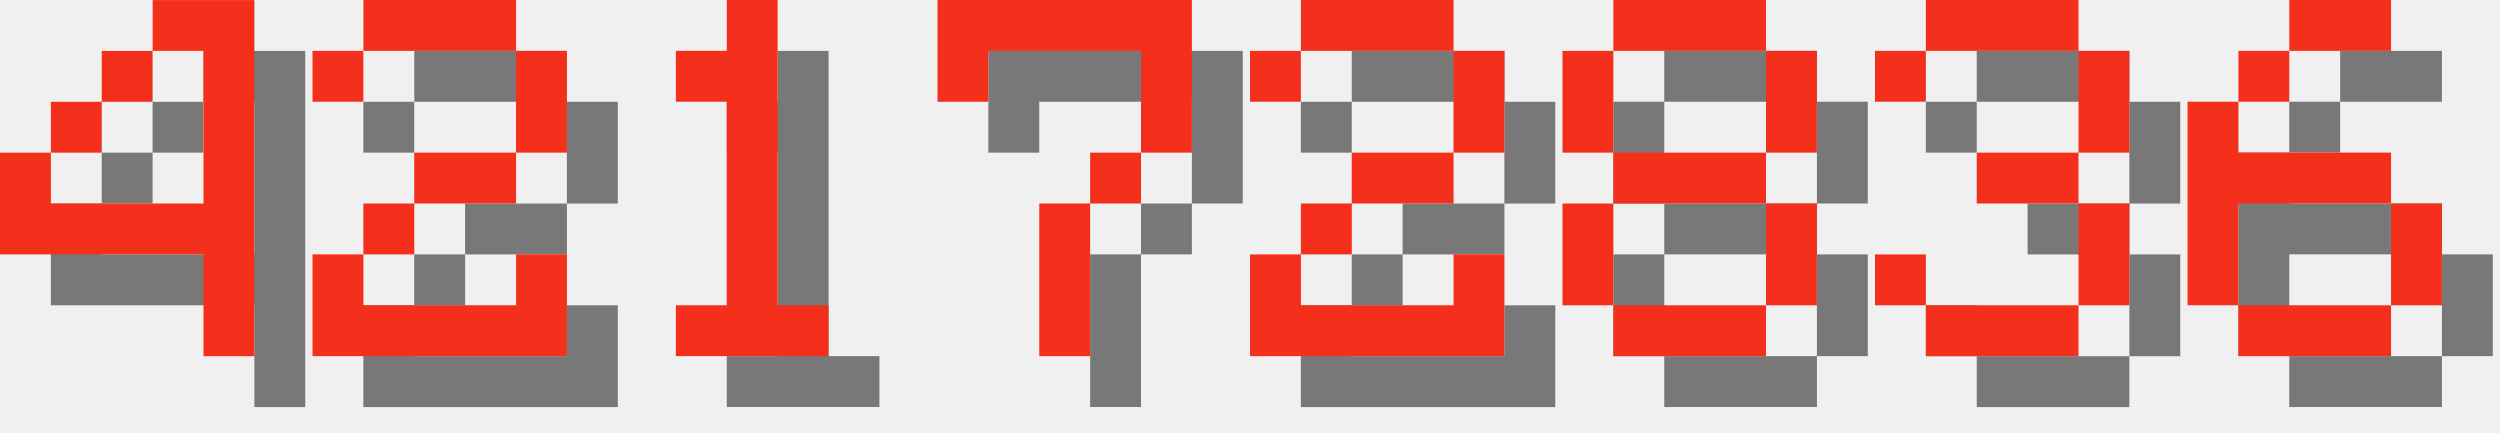
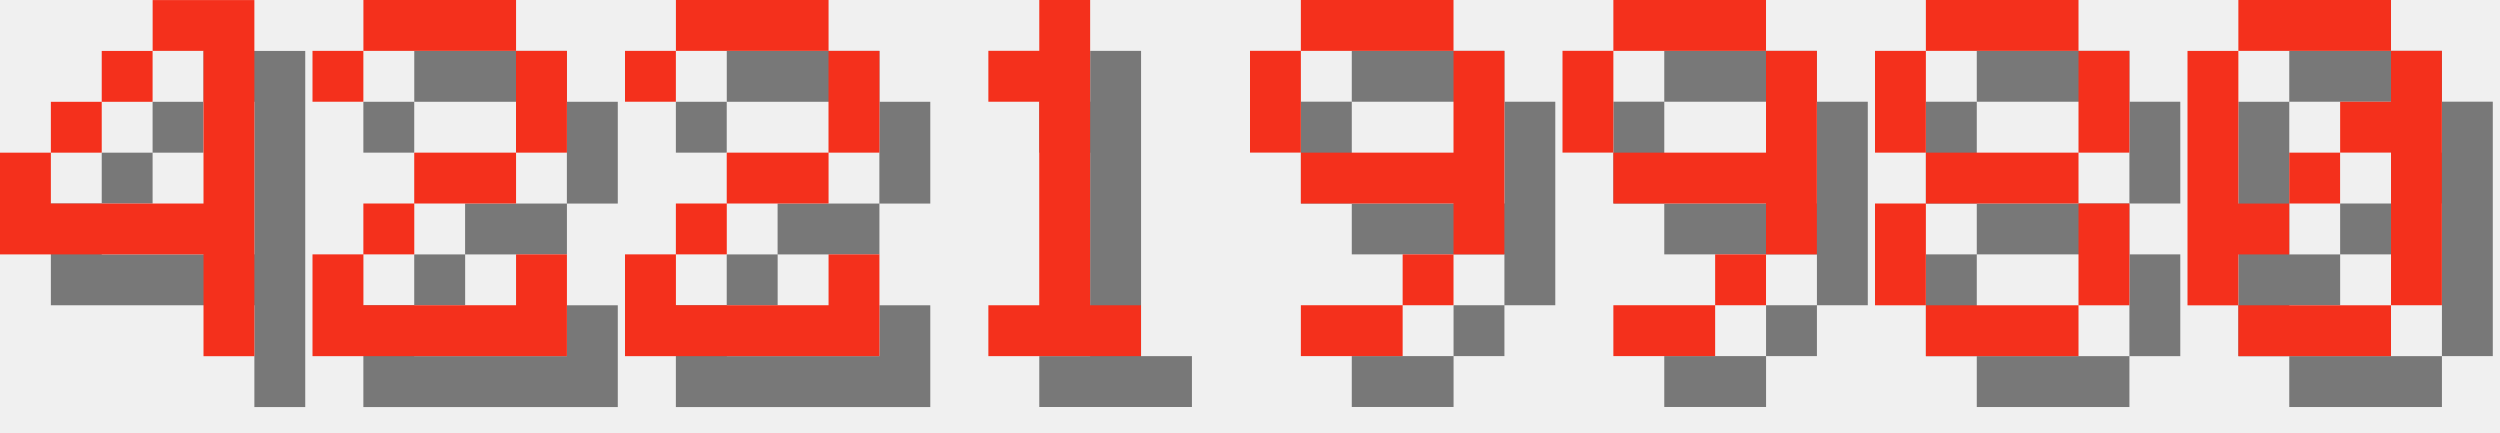
<svg xmlns="http://www.w3.org/2000/svg" version="1.1" width="208.0" height="36">
  <style>
        .text-foreground {
            fill: #F4301C;
        }
        .text-shadow {
            fill: #000000;
            fill-opacity: 0.5;
        }
    </style>
  <g class="digit" id="digit_4" transform="translate(0.0, 0), scale(4)">
    <path id="digit_4_shadow" class="text-shadow" d="m4.233 1.058v1.058h1.058v3.175h-3.175v-1.058h-1.058v2.117h4.233v2.117h1.058v-7.408h-2.117zm-2.117 3.175h1.058v-1.058h-1.058v1.058zm1.058-1.058h1.058v-1.058h-1.058v1.058z" fill-opacity=".5" style="paint-order:stroke fill markers" />
    <path id="digit_4_fg" class="text-foreground" d="m3.175 0v1.058h1.058v3.175h-3.175v-1.058h-1.058v2.117h4.233v2.117h1.058v-7.408h-2.117zm-2.117 3.175h1.058v-1.058h-1.058v1.058zm1.058-1.058h1.058v-1.058h-1.058v1.058z" fill="#fff" style="paint-order:stroke fill markers" />
  </g>
  <g class="digit" id="digit_2" transform="translate(26.0, 0), scale(4)">
    <path id="digit_2_shadow" class="text-shadow" d="m1.058 2.117v1.058h1.058v-1.058h3.175v2.117h-2.117v1.058h-1.058v1.058h-1.058v2.117h5.292v-2.117h-1.058v1.058h-3.175v-1.058h1.058v-1.058h2.117v-1.058h1.058v-2.117h-1.058v-1.058h-3.175v1.058h-1.058z" fill-opacity=".5" style="paint-order:stroke fill markers" />
    <path id="digit_2_fg" class="text-foreground" d="m0 1.058v1.058h1.058v-1.058h3.175v2.117h-2.117v1.058h-1.058v1.058h-1.058v2.117h5.292v-2.117h-1.058v1.058h-3.175v-1.058h1.058v-1.058h2.117v-1.058h1.058v-2.117h-1.058v-1.058h-3.175v1.058h-1.058z" fill="#fff" style="paint-order:stroke fill markers" />
  </g>
-   <g class="digit" id="digit_1" transform="translate(52.0, 0), scale(4)">
+   <g class="digit" id="digit_2" transform="translate(52.0, 0), scale(4)">
+     <path id="digit_2_shadow" class="text-shadow" d="m1.058 2.117v1.058h1.058v-1.058h3.175v2.117h-2.117v1.058h-1.058v1.058h-1.058v2.117h5.292v-2.117h-1.058v1.058h-3.175v-1.058h1.058v-1.058h2.117v-1.058h1.058v-2.117h-1.058v-1.058h-3.175v1.058h-1.058z" fill-opacity=".5" style="paint-order:stroke fill markers" />
+     <path id="digit_2_fg" class="text-foreground" d="m0 1.058v1.058h1.058v-1.058h3.175v2.117h-2.117v1.058h-1.058v1.058h-1.058v2.117h5.292v-2.117h-1.058v1.058h-3.175v-1.058h1.058v-1.058h2.117v-1.058h1.058v-2.117h-1.058v-1.058h-3.175v1.058h-1.058z" fill="#fff" style="paint-order:stroke fill markers" />
+   </g>
+   <g class="digit" id="digit_1" transform="translate(78.0, 0), scale(4)">
    <path id="digit_1_shadow" class="text-shadow" d="m2.117 2.117v1.058h1.058v4.233h-1.058v1.058h3.175v-1.058h-1.058v-6.35h-1.058v1.058h-1.058z" fill-opacity=".5" style="paint-order:stroke fill markers" />
    <path id="digit_1_fg" class="text-foreground" d="m1.058 1.058v1.058h1.058v4.233h-1.058v1.058h3.175v-1.058h-1.058v-6.35h-1.058v1.058h-1.058z" fill="#fff" style="paint-order:stroke fill markers" />
  </g>
-   <g class="digit" id="digit_7" transform="translate(78.0, 0), scale(4)">
-     <path id="digit_7_shadow" class="text-shadow" d="m1.058 1.058 2e-6 2.117h1.058v-1.058h3.175v1.058l2e-7 1.058h-1.058v1.058h-1.058l4e-7 3.175 1.058 1e-7v-3.175h1.058v-1.058h1.058l5e-7 -1.058v-2.117z" fill-opacity=".5" style="paint-order:stroke fill markers" />
-     <path id="digit_7_fg" class="text-foreground" d="m0 0 2e-6 2.117h1.058v-1.058h3.175v1.058l2e-7 1.058h-1.058v1.058h-1.058l4e-7 3.175 1.058 1e-7v-3.175h1.058v-1.058h1.058l5e-7 -1.058v-2.117z" fill="#fff" style="paint-order:stroke fill markers" />
+   <g class="digit" id="digit_9" transform="translate(104.0, 0), scale(4)">
+     <path id="digit_9_shadow" class="text-shadow" d="m2.117 1.058v1.058h3.175v-1.058h-3.175zm3.175 1.058v2.117h-3.175v1.058h3.175v1.058h1.058v-4.233h-1.058zm0 4.233h-1.058v1.058h1.058v-1.058zm-1.058 1.058h-2.117v1.058h2.117v-1.058zm-2.117-3.175v-2.117h-1.058v2.117h1.058z" fill-opacity=".5" style="paint-order:stroke fill markers" />
+     <path id="digit_9_fg" class="text-foreground" d="m1.058 0v1.058h3.175v-1.058h-3.175zm3.175 1.058v2.117h-3.175v1.058h3.175v1.058h1.058v-4.233h-1.058zm0 4.233h-1.058v1.058h1.058v-1.058zm-1.058 1.058h-2.117v1.058h2.117v-1.058zm-2.117-3.175v-2.117h-1.058v2.117h1.058z" fill="#fff" style="paint-order:stroke fill markers" />
  </g>
-   <g class="digit" id="digit_2" transform="translate(104.0, 0), scale(4)">
-     <path id="digit_2_shadow" class="text-shadow" d="m1.058 2.117v1.058h1.058v-1.058h3.175v2.117h-2.117v1.058h-1.058v1.058h-1.058v2.117h5.292v-2.117h-1.058v1.058h-3.175v-1.058h1.058v-1.058h2.117v-1.058h1.058v-2.117h-1.058v-1.058h-3.175v1.058h-1.058z" fill-opacity=".5" style="paint-order:stroke fill markers" />
-     <path id="digit_2_fg" class="text-foreground" d="m0 1.058v1.058h1.058v-1.058h3.175v2.117h-2.117v1.058h-1.058v1.058h-1.058v2.117h5.292v-2.117h-1.058v1.058h-3.175v-1.058h1.058v-1.058h2.117v-1.058h1.058v-2.117h-1.058v-1.058h-3.175v1.058h-1.058z" fill="#fff" style="paint-order:stroke fill markers" />
+   <g class="digit" id="digit_9" transform="translate(130.0, 0), scale(4)">
+     <path id="digit_9_shadow" class="text-shadow" d="m2.117 1.058v1.058h3.175v-1.058h-3.175zm3.175 1.058v2.117h-3.175v1.058h3.175v1.058h1.058v-4.233h-1.058zm0 4.233h-1.058v1.058h1.058v-1.058zm-1.058 1.058h-2.117v1.058h2.117v-1.058zm-2.117-3.175v-2.117h-1.058v2.117h1.058z" fill-opacity=".5" style="paint-order:stroke fill markers" />
+     <path id="digit_9_fg" class="text-foreground" d="m1.058 0v1.058h3.175v-1.058h-3.175zm3.175 1.058v2.117h-3.175v1.058h3.175v1.058h1.058v-4.233h-1.058zm0 4.233h-1.058v1.058h1.058v-1.058zm-1.058 1.058h-2.117v1.058h2.117v-1.058zm-2.117-3.175v-2.117h-1.058v2.117h1.058z" fill="#fff" style="paint-order:stroke fill markers" />
  </g>
-   <g class="digit" id="digit_8" transform="translate(130.0, 0), scale(4)">
+   <g class="digit" id="digit_8" transform="translate(156.0, 0), scale(4)">
    <path id="digit_8_shadow" class="text-shadow" d="m2.117 1.058v1.058h3.175v-1.058h-3.175zm3.175 1.058v2.117h1.058v-2.117h-1.058zm0 2.117h-3.175v1.058h3.175v-1.058zm0 1.058v2.117h1.058v-2.117h-1.058zm0 2.117h-3.175v1.058h3.175v-1.058zm-3.175 0v-2.117h-1.058v2.117h1.058zm0-3.175v-2.117h-1.058v2.117h1.058z" fill-opacity=".5" style="paint-order:stroke fill markers" />
    <path id="digit_8_fg" class="text-foreground" d="m1.058 0v1.058h3.175v-1.058h-3.175zm3.175 1.058v2.117h1.058v-2.117h-1.058zm0 2.117h-3.175v1.058h3.175v-1.058zm0 1.058v2.117h1.058v-2.117h-1.058zm0 2.117h-3.175v1.058h3.175v-1.058zm-3.175 0v-2.117h-1.058v2.117h1.058zm0-3.175v-2.117h-1.058v2.117h1.058z" fill="#fff" style="paint-order:stroke fill markers" />
  </g>
-   <g class="digit" id="digit_3" transform="translate(156.0, 0), scale(4)">
-     <path id="digit_3_shadow" class="text-shadow" d="m1.058 2.117v1.058h1.058v-1.058h3.175v2.117h-2.117v1.058h2.117v2.117h-3.175v-1.058h-1.058v1.058h1.058v1.058h3.175v-1.058h1.058v-2.117h-1.058v-1.058h1.058v-2.117h-1.058v-1.058h-3.175v1.058h-1.058z" fill-opacity=".5" style="paint-order:stroke fill markers" />
-     <path id="digit_3_fg" class="text-foreground" d="m0 1.058v1.058h1.058v-1.058h3.175v2.117h-2.117v1.058h2.117v2.117h-3.175v-1.058h-1.058v1.058h1.058v1.058h3.175v-1.058h1.058v-2.117h-1.058v-1.058h1.058v-2.117h-1.058v-1.058h-3.175v1.058h-1.058z" fill="#fff" style="paint-order:stroke fill markers" />
-   </g>
-   <g class="digit" id="digit_6" transform="translate(182.0, 0), scale(4)">
-     <path id="digit_6_shadow" class="text-shadow" d="m3.175 1.058v1.058h2.117v-1.058h-2.117zm0 1.058h-1.058v1.058h1.058v-1.058zm-1.058 1.058h-1.058v4.233h1.058v-2.117h3.175v-1.058h-3.175v-1.058zm3.175 2.117v2.117h1.058v-2.117h-1.058zm0 2.117h-3.175v1.058h3.175v-1.058z" fill-opacity=".5" style="paint-order:stroke fill markers" />
-     <path id="digit_6_fg" class="text-foreground" d="m2.117 0v1.058h2.117v-1.058h-2.117zm0 1.058h-1.058v1.058h1.058v-1.058zm-1.058 1.058h-1.058v4.233h1.058v-2.117h3.175v-1.058h-3.175v-1.058zm3.175 2.117v2.117h1.058v-2.117h-1.058zm0 2.117h-3.175v1.058h3.175v-1.058z" fill="#fff" style="paint-order:stroke fill markers" />
+   <g class="digit" id="digit_0" transform="translate(182.0, 0), scale(4)">
+     <path id="digit_0_shadow" class="text-shadow" d="m2.117 1.058v1.058h3.175v-1.058h-3.175zm3.175 1.058v1.058h-1.058v1.058h1.058v3.175h1.058v-5.292h-1.058zm0 5.292h-3.175v1.058h3.175v-1.058zm-3.175 0v-1.058h1.058v-1.058h-1.058v-3.175h-1.058v5.292h1.058zm1.058-2.117h1.058v-1.058h-1.058v1.058z" fill-opacity=".5" style="paint-order:stroke fill markers" />
+     <path id="digit_0_fg" class="text-foreground" d="m1.058 0v1.058h3.175v-1.058h-3.175zm3.175 1.058v1.058h-1.058v1.058h1.058v3.175h1.058v-5.292h-1.058zm0 5.292h-3.175v1.058h3.175v-1.058zm-3.175 0v-1.058h1.058v-1.058h-1.058v-3.175h-1.058v5.292h1.058zm1.058-2.117h1.058v-1.058h-1.058v1.058z" fill="#fff" style="paint-order:stroke fill markers" />
  </g>
</svg>
